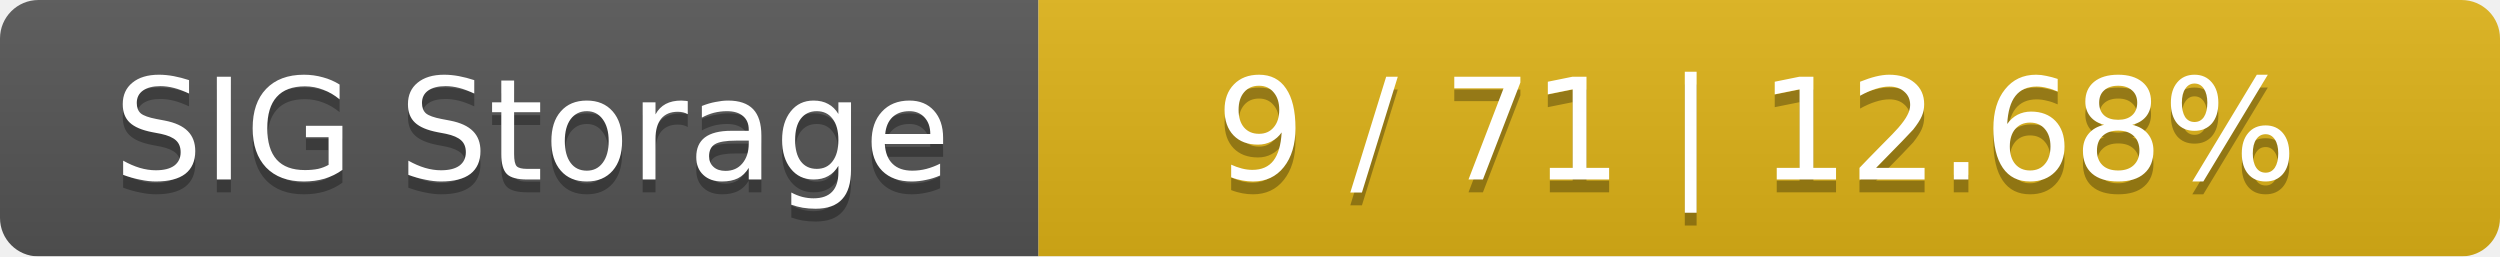
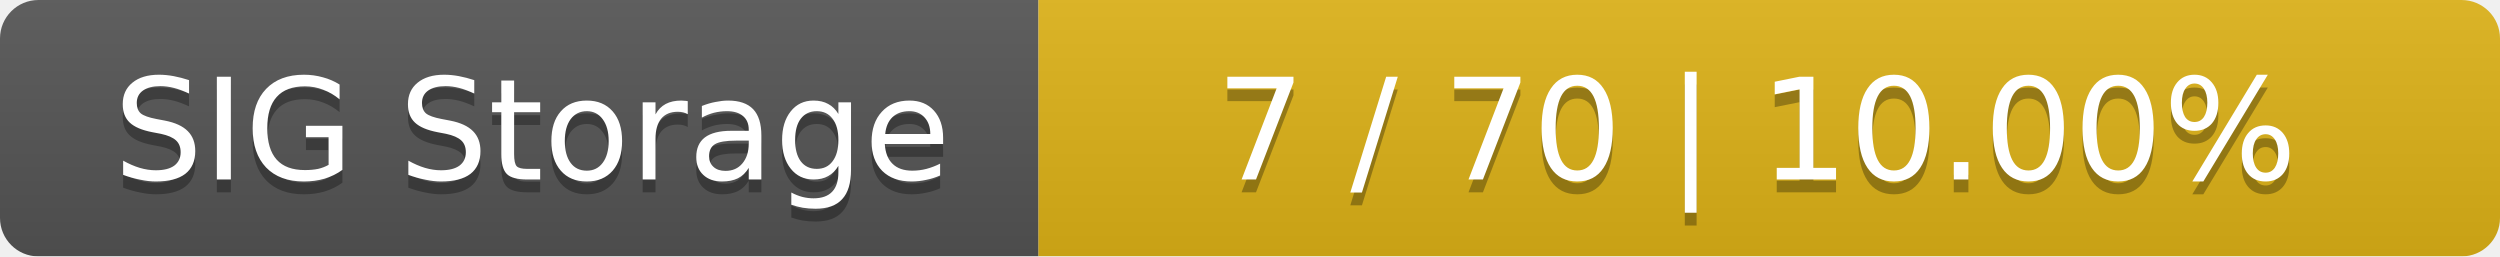
<svg xmlns="http://www.w3.org/2000/svg" width="195" height="20">
  <linearGradient id="smooth" x2="0" y2="100%">
    <stop offset="0" stop-color="#bbb" stop-opacity=".1" />
    <stop offset="1" stop-opacity=".1" />
  </linearGradient>
  <mask id="round">
    <rect width="195" height="20" rx="3" fill="#fff" />
  </mask>
  <g mask="url(#round)">
    <rect width="81" height="20" fill="#555" />
    <rect x="81" width="114" height="20" fill="#dfb317" />
    <rect width="195" height="20" fill="url(#smooth)" />
  </g>
  <g fill="#fff" text-anchor="middle" font-family="DejaVu Sans,Verdana,Geneva,sans-serif" font-size="11">
    <text x="41.5" y="15" fill="#010101" fill-opacity=".3">SIG Storage</text>
    <text x="41.5" y="14">SIG Storage</text>
-     <text x="137" y="15" fill="#010101" fill-opacity=".3">9 / 71    |    12.68%</text>
-     <text x="137" y="14">9 / 71    |    12.68%</text>
+     <text x="137" y="15" fill="#010101" fill-opacity=".3">7 / 70    |    10.00%</text>
+     <text x="137" y="14">7 / 70    |    10.00%</text>
  </g>
</svg>
